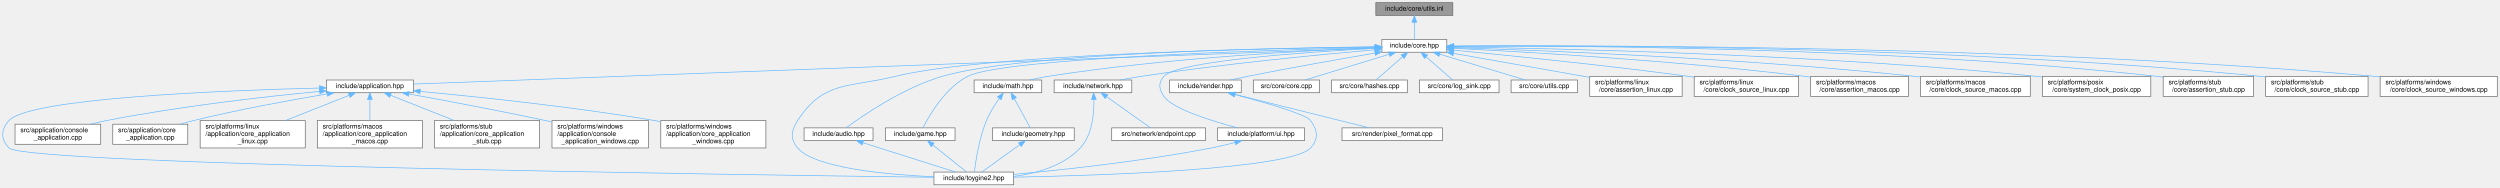
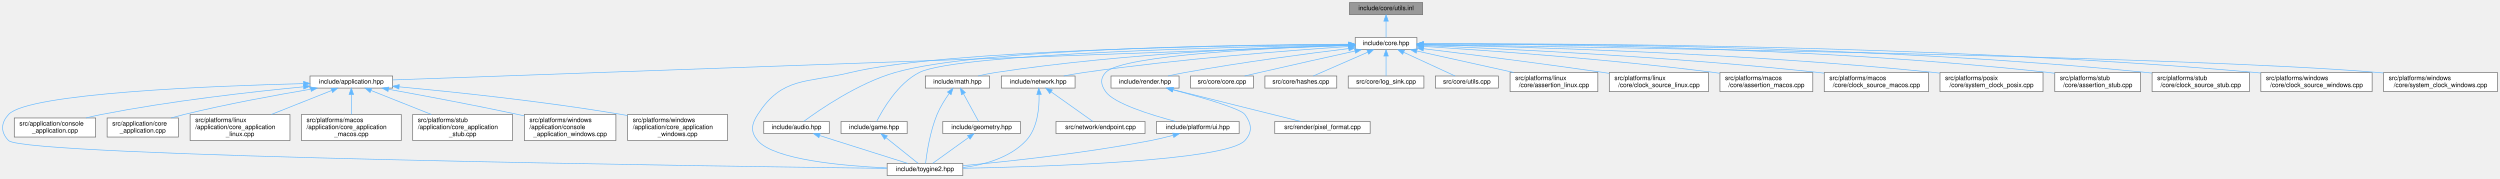
- <svg xmlns="http://www.w3.org/2000/svg" xmlns:xlink="http://www.w3.org/1999/xlink" width="3734pt" height="280pt" viewBox="0.00 0.00 3733.89 280.00">
+ <svg xmlns="http://www.w3.org/2000/svg" xmlns:xlink="http://www.w3.org/1999/xlink" width="3931pt" height="280pt" viewBox="0.00 0.00 3930.89 280.00">
  <g id="page0,1_graph0" class="graph" transform="scale(1 1) rotate(0) translate(4 276)">
    <g id="Node000001" class="node">
      <g id="a_Node000001">
        <a xlink:title="Inline implementations for utilities declared in utils.hpp.">
-           <polygon fill="#999999" stroke="#666666" points="2165.89,-272 2050.89,-272 2050.89,-253 2165.89,-253 2165.89,-272" />
-           <text text-anchor="middle" x="2108.39" y="-260" font-family="Helvetica,sans-Serif" font-size="10.00">include/core/utils.inl</text>
+           <polygon fill="#999999" stroke="#666666" points="2232.89,-272 2117.89,-272 2117.89,-253 2232.89,-253 2232.89,-272" />
+           <text text-anchor="middle" x="2175.39" y="-260" font-family="Helvetica,sans-Serif" font-size="10.00">include/core/utils.inl</text>
        </a>
      </g>
    </g>
    <g id="Node000002" class="node">
      <g id="a_Node000002">
        <a xlink:href="../../da/d47/core_8hpp.html" target="_top" xlink:title="Umbrella header for the engine core module.">
-           <polygon fill="white" stroke="#666666" points="2156.89,-217 2059.89,-217 2059.89,-198 2156.89,-198 2156.89,-217" />
-           <text text-anchor="middle" x="2108.39" y="-205" font-family="Helvetica,sans-Serif" font-size="10.00">include/core.hpp</text>
+           <polygon fill="white" stroke="#666666" points="2223.89,-217 2126.89,-217 2126.89,-198 2223.89,-198 2223.89,-217" />
+           <text text-anchor="middle" x="2175.39" y="-205" font-family="Helvetica,sans-Serif" font-size="10.00">include/core.hpp</text>
        </a>
      </g>
    </g>
    <g id="edge1_Node000001_Node000002" class="edge">
      <g id="a_edge1_Node000001_Node000002">
        <a xlink:title=" ">
-           <path fill="none" stroke="#63b8ff" d="M2108.39,-242.66C2108.39,-233.93 2108.39,-223.99 2108.39,-217.09" />
-           <polygon fill="#63b8ff" stroke="#63b8ff" points="2104.89,-242.75 2108.39,-252.75 2111.89,-242.75 2104.89,-242.75" />
+           <path fill="none" stroke="#63b8ff" d="M2175.39,-242.66C2175.39,-233.93 2175.39,-223.99 2175.39,-217.09" />
+           <polygon fill="#63b8ff" stroke="#63b8ff" points="2171.89,-242.75 2175.39,-252.75 2178.89,-242.75 2171.89,-242.75" />
        </a>
      </g>
    </g>
    <g id="Node000003" class="node">
      <g id="a_Node000003">
        <a xlink:href="../../d4/d01/application_8hpp.html" target="_top" xlink:title="Umbrella header for the application module.">
          <polygon fill="white" stroke="#666666" points="613.39,-156.5 483.39,-156.5 483.39,-137.5 613.39,-137.5 613.39,-156.5" />
          <text text-anchor="middle" x="548.39" y="-144.5" font-family="Helvetica,sans-Serif" font-size="10.00">include/application.hpp</text>
        </a>
      </g>
    </g>
    <g id="edge2_Node000002_Node000003" class="edge">
      <g id="a_edge2_Node000002_Node000003">
        <a xlink:title=" ">
-           <path fill="none" stroke="#63b8ff" d="M2049.44,-204.29C1804.69,-195.11 869.47,-160.04 613.49,-150.44" />
-           <polygon fill="#63b8ff" stroke="#63b8ff" points="2049.43,-207.79 2059.56,-204.67 2049.69,-200.8 2049.43,-207.79" />
+           <path fill="none" stroke="#63b8ff" d="M2116.65,-204.39C1864.81,-195.33 877.19,-159.82 613.44,-150.34" />
+           <polygon fill="#63b8ff" stroke="#63b8ff" points="2116.57,-207.89 2126.69,-204.75 2116.83,-200.89 2116.57,-207.89" />
        </a>
      </g>
    </g>
    <g id="Node000004" class="node">
      <g id="a_Node000004">
        <a xlink:href="../../d8/d8c/toygine2_8hpp.html" target="_top" xlink:title="Main umbrella header for the engine.">
          <polygon fill="white" stroke="#666666" points="1509.89,-19 1390.89,-19 1390.89,0 1509.89,0 1509.89,-19" />
          <text text-anchor="middle" x="1450.39" y="-7" font-family="Helvetica,sans-Serif" font-size="10.00">include/toygine2.hpp</text>
        </a>
      </g>
    </g>
    <g id="edge27_Node000002_Node000004" class="edge">
      <g id="a_edge27_Node000002_Node000004">
        <a xlink:title=" ">
-           <path fill="none" stroke="#63b8ff" d="M2049.5,-205.9C1892.93,-203.86 1469,-195.32 1333.39,-162 1264.23,-145.01 1226,-155.83 1187.39,-96 1177.5,-80.69 1175.62,-68.92 1187.39,-55 1212.9,-24.8 1321.38,-15.09 1390.8,-11.97" />
-           <polygon fill="#63b8ff" stroke="#63b8ff" points="2049.82,-209.4 2059.87,-206.03 2049.91,-202.4 2049.82,-209.4" />
+           <path fill="none" stroke="#63b8ff" d="M2116.36,-206.21C1950.42,-204.96 1482.22,-198.21 1333.39,-162 1264.19,-145.16 1226,-155.83 1187.39,-96 1177.5,-80.69 1175.62,-68.92 1187.39,-55 1212.9,-24.8 1321.38,-15.09 1390.8,-11.97" />
+           <polygon fill="#63b8ff" stroke="#63b8ff" points="2116.82,-209.72 2126.85,-206.29 2116.87,-202.72 2116.82,-209.72" />
        </a>
      </g>
    </g>
    <g id="Node000012" class="node">
      <g id="a_Node000012">
        <a xlink:href="../../d1/d71/audio_8hpp.html" target="_top" xlink:title="Umbrella header for the audio module.">
          <polygon fill="white" stroke="#666666" points="1299.89,-85 1196.89,-85 1196.89,-66 1299.89,-66 1299.89,-85" />
          <text text-anchor="middle" x="1248.39" y="-73" font-family="Helvetica,sans-Serif" font-size="10.00">include/audio.hpp</text>
        </a>
      </g>
    </g>
    <g id="edge11_Node000002_Node000012" class="edge">
      <g id="a_edge11_Node000002_Node000012">
        <a xlink:title=" ">
-           <path fill="none" stroke="#63b8ff" d="M2049.61,-206.09C1902.94,-204.54 1523.97,-197.14 1403.39,-162 1344.97,-144.98 1284.19,-103.14 1259.65,-85.06" />
-           <polygon fill="#63b8ff" stroke="#63b8ff" points="2049.72,-209.59 2059.76,-206.19 2049.79,-202.59 2049.72,-209.59" />
+           <path fill="none" stroke="#63b8ff" d="M2116.3,-206.47C1959.72,-205.84 1536.97,-200.53 1403.39,-162 1344.92,-145.14 1284.17,-103.21 1259.65,-85.08" />
+           <polygon fill="#63b8ff" stroke="#63b8ff" points="2116.65,-209.97 2126.67,-206.5 2116.68,-202.97 2116.65,-209.97" />
        </a>
      </g>
    </g>
    <g id="Node000013" class="node">
      <g id="a_Node000013">
        <a xlink:href="../../d8/d39/game_8hpp.html" target="_top" xlink:title="Umbrella header for the game module.">
          <polygon fill="white" stroke="#666666" points="1422.39,-85 1318.39,-85 1318.39,-66 1422.39,-66 1422.39,-85" />
          <text text-anchor="middle" x="1370.39" y="-73" font-family="Helvetica,sans-Serif" font-size="10.00">include/game.hpp</text>
        </a>
      </g>
    </g>
    <g id="edge13_Node000002_Node000013" class="edge">
      <g id="a_edge13_Node000002_Node000013">
        <a xlink:title=" ">
-           <path fill="none" stroke="#63b8ff" d="M2049.76,-205.22C1896.99,-201.52 1494.81,-189.28 1441.39,-162 1407.36,-144.62 1383.5,-102.98 1374.43,-85" />
-           <polygon fill="#63b8ff" stroke="#63b8ff" points="2049.8,-208.72 2059.88,-205.46 2049.97,-201.73 2049.8,-208.72" />
+           <path fill="none" stroke="#63b8ff" d="M2116.35,-205.6C1952.61,-202.74 1500.89,-192.17 1441.39,-162 1407.31,-144.73 1383.47,-103.03 1374.42,-85.02" />
+           <polygon fill="#63b8ff" stroke="#63b8ff" points="2116.65,-209.11 2126.71,-205.78 2116.77,-202.11 2116.65,-209.11" />
        </a>
      </g>
    </g>
    <g id="Node000014" class="node">
      <g id="a_Node000014">
        <a xlink:href="../../d4/d78/math_8hpp.html" target="_top" xlink:title="Umbrella header for the math module.">
          <polygon fill="white" stroke="#666666" points="1551.89,-156.5 1450.89,-156.5 1450.89,-137.5 1551.89,-137.5 1551.89,-156.5" />
          <text text-anchor="middle" x="1501.39" y="-144.5" font-family="Helvetica,sans-Serif" font-size="10.00">include/math.hpp</text>
        </a>
      </g>
    </g>
    <g id="edge15_Node000002_Node000014" class="edge">
      <g id="a_edge15_Node000002_Node000014">
        <a xlink:title=" ">
-           <path fill="none" stroke="#63b8ff" d="M2049.55,-204.57C1948.98,-200.63 1737.76,-189.6 1561.39,-162 1552.4,-160.59 1542.77,-158.58 1533.91,-156.51" />
-           <polygon fill="#63b8ff" stroke="#63b8ff" points="2049.68,-208.08 2059.81,-204.96 2049.95,-201.08 2049.68,-208.08" />
+           <path fill="none" stroke="#63b8ff" d="M2116.33,-205.3C2006.49,-202.38 1763.55,-192.72 1561.39,-162 1552.4,-160.63 1542.76,-158.63 1533.9,-156.57" />
+           <polygon fill="#63b8ff" stroke="#63b8ff" points="2116.46,-208.8 2126.54,-205.56 2116.64,-201.8 2116.46,-208.8" />
        </a>
      </g>
    </g>
    <g id="Node000016" class="node">
      <g id="a_Node000016">
        <a xlink:href="../../d6/d67/network_8hpp.html" target="_top" xlink:title="Umbrella header for the network module.">
          <polygon fill="white" stroke="#666666" points="1686.39,-156.5 1570.39,-156.5 1570.39,-137.5 1686.39,-137.5 1686.39,-156.5" />
          <text text-anchor="middle" x="1628.39" y="-144.5" font-family="Helvetica,sans-Serif" font-size="10.00">include/network.hpp</text>
        </a>
      </g>
    </g>
    <g id="edge19_Node000002_Node000016" class="edge">
      <g id="a_edge19_Node000002_Node000016">
        <a xlink:title=" ">
-           <path fill="none" stroke="#63b8ff" d="M2049.56,-201.64C1970.08,-194.71 1824.11,-180.74 1700.39,-162 1690.19,-160.46 1679.23,-158.49 1669.03,-156.52" />
-           <polygon fill="#63b8ff" stroke="#63b8ff" points="2049.59,-205.15 2059.86,-202.53 2050.19,-198.18 2049.59,-205.15" />
+           <path fill="none" stroke="#63b8ff" d="M2116.64,-202.87C2026.7,-196.89 1849.59,-183.44 1700.39,-162 1690.05,-160.51 1678.95,-158.54 1668.63,-156.55" />
+           <polygon fill="#63b8ff" stroke="#63b8ff" points="2116.44,-206.36 2126.65,-203.53 2116.9,-199.38 2116.44,-206.36" />
        </a>
      </g>
    </g>
    <g id="Node000018" class="node">
      <g id="a_Node000018">
        <a xlink:href="../../de/dd6/ui_8hpp.html" target="_top" xlink:title="Umbrella header for platform UI types.">
          <polygon fill="white" stroke="#666666" points="1944.39,-85 1814.39,-85 1814.39,-66 1944.39,-66 1944.39,-85" />
          <text text-anchor="middle" x="1879.39" y="-73" font-family="Helvetica,sans-Serif" font-size="10.00">include/platform/ui.hpp</text>
        </a>
      </g>
    </g>
    <g id="edge22_Node000002_Node000018" class="edge">
      <g id="a_edge22_Node000002_Node000018">
        <a xlink:title=" ">
-           <path fill="none" stroke="#63b8ff" d="M2049.25,-203.7C1949.1,-198.36 1754.91,-185.11 1734.39,-162 1725.53,-152.03 1726.83,-142.98 1734.39,-132 1747.22,-113.35 1805.65,-95.27 1844.31,-85.05" />
-           <polygon fill="#63b8ff" stroke="#63b8ff" points="2049.35,-207.21 2059.52,-204.24 2049.72,-200.22 2049.35,-207.21" />
+           <path fill="none" stroke="#63b8ff" d="M2116.34,-204.86C2002.04,-201.07 1759.53,-189.81 1734.39,-162 1725.44,-152.11 1726.83,-142.98 1734.39,-132 1747.22,-113.35 1805.65,-95.27 1844.31,-85.05" />
+           <polygon fill="#63b8ff" stroke="#63b8ff" points="2116.55,-208.37 2126.66,-205.19 2116.77,-201.37 2116.55,-208.37" />
        </a>
      </g>
    </g>
    <g id="Node000019" class="node">
      <g id="a_Node000019">
        <a xlink:href="../../d6/d4b/render_8hpp.html" target="_top" xlink:title="Umbrella header for the render module.">
          <polygon fill="white" stroke="#666666" points="1849.89,-156.5 1742.89,-156.5 1742.89,-137.5 1849.89,-137.5 1849.89,-156.5" />
          <text text-anchor="middle" x="1796.39" y="-144.5" font-family="Helvetica,sans-Serif" font-size="10.00">include/render.hpp</text>
        </a>
      </g>
    </g>
    <g id="edge24_Node000002_Node000019" class="edge">
      <g id="a_edge24_Node000002_Node000019">
        <a xlink:title=" ">
-           <path fill="none" stroke="#63b8ff" d="M2049.52,-196.69C1998.98,-188.1 1924.24,-175 1859.39,-162 1851.04,-160.33 1842.09,-158.41 1833.64,-156.55" />
-           <polygon fill="#63b8ff" stroke="#63b8ff" points="2049.16,-200.18 2059.61,-198.4 2050.33,-193.28 2049.16,-200.18" />
+           <path fill="none" stroke="#63b8ff" d="M2116.5,-199.62C2052.87,-191.85 1948.59,-178.17 1859.39,-162 1850.68,-160.42 1841.34,-158.48 1832.6,-156.56" />
+           <polygon fill="#63b8ff" stroke="#63b8ff" points="2116.4,-203.13 2126.74,-200.86 2117.24,-196.18 2116.4,-203.13" />
        </a>
      </g>
    </g>
    <g id="Node000021" class="node">
      <g id="a_Node000021">
        <a xlink:href="../../da/de0/core_8cpp.html" target="_top" xlink:title="Implementation of toy::initialize() and toy::deInitialize() lifecycle functions.">
          <polygon fill="white" stroke="#666666" points="1966.89,-156.5 1867.89,-156.5 1867.89,-137.5 1966.89,-137.5 1966.89,-156.5" />
          <text text-anchor="middle" x="1917.39" y="-144.5" font-family="Helvetica,sans-Serif" font-size="10.00">src/core/core.cpp</text>
        </a>
      </g>
    </g>
    <g id="edge28_Node000002_Node000021" class="edge">
      <g id="a_edge28_Node000002_Node000021">
        <a xlink:title=" ">
-           <path fill="none" stroke="#63b8ff" d="M2070.72,-194.96C2033.77,-183.65 1978.31,-166.66 1945.19,-156.52" />
-           <polygon fill="#63b8ff" stroke="#63b8ff" points="2070.03,-198.41 2080.61,-197.99 2072.08,-191.72 2070.03,-198.41" />
+           <path fill="none" stroke="#63b8ff" d="M2126.62,-195.78C2086.31,-186.87 2027.59,-173.8 1976.39,-162 1968.79,-160.25 1960.66,-158.34 1952.94,-156.51" />
+           <polygon fill="#63b8ff" stroke="#63b8ff" points="2125.94,-199.21 2136.46,-197.95 2127.45,-192.38 2125.94,-199.21" />
        </a>
      </g>
    </g>
    <g id="Node000022" class="node">
      <g id="a_Node000022">
        <a xlink:href="../../db/d2d/hashes_8cpp.html" target="_top" xlink:title="Table-driven implementations of toy::crc8(), toy::crc16(), and toy::crc32().">
          <polygon fill="white" stroke="#666666" points="2097.89,-156.5 1984.89,-156.5 1984.89,-137.5 2097.89,-137.5 2097.89,-156.5" />
          <text text-anchor="middle" x="2041.39" y="-144.5" font-family="Helvetica,sans-Serif" font-size="10.00">src/core/hashes.cpp</text>
        </a>
      </g>
    </g>
    <g id="edge29_Node000002_Node000022" class="edge">
      <g id="a_edge29_Node000002_Node000022">
        <a xlink:title=" ">
-           <path fill="none" stroke="#63b8ff" d="M2090.89,-191.22C2078.28,-180.21 2061.72,-165.75 2051.31,-156.67" />
-           <polygon fill="#63b8ff" stroke="#63b8ff" points="2088.66,-193.93 2098.5,-197.87 2093.27,-188.65 2088.66,-193.93" />
+           <path fill="none" stroke="#63b8ff" d="M2146.6,-193.93C2120.73,-182.64 2083.43,-166.36 2060.89,-156.52" />
+           <polygon fill="#63b8ff" stroke="#63b8ff" points="2145.34,-197.2 2155.9,-197.99 2148.14,-190.78 2145.34,-197.2" />
        </a>
      </g>
    </g>
    <g id="Node000023" class="node">
      <g id="a_Node000023">
        <a xlink:href="../../d2/d51/log__sink_8cpp.html" target="_top" xlink:title="Out-of-line definitions for toy::log::ISink.">
          <polygon fill="white" stroke="#666666" points="2234.89,-156.5 2115.89,-156.5 2115.89,-137.5 2234.89,-137.5 2234.89,-156.5" />
          <text text-anchor="middle" x="2175.39" y="-144.5" font-family="Helvetica,sans-Serif" font-size="10.00">src/core/log_sink.cpp</text>
        </a>
      </g>
    </g>
    <g id="edge30_Node000002_Node000023" class="edge">
      <g id="a_edge30_Node000002_Node000023">
        <a xlink:title=" ">
-           <path fill="none" stroke="#63b8ff" d="M2125.88,-191.22C2138.49,-180.21 2155.05,-165.75 2165.46,-156.67" />
-           <polygon fill="#63b8ff" stroke="#63b8ff" points="2123.5,-188.65 2118.27,-197.87 2128.11,-193.93 2123.5,-188.65" />
+           <path fill="none" stroke="#63b8ff" d="M2175.39,-187.66C2175.39,-177.24 2175.39,-164.8 2175.39,-156.67" />
+           <polygon fill="#63b8ff" stroke="#63b8ff" points="2171.89,-187.87 2175.39,-197.87 2178.89,-187.87 2171.89,-187.87" />
        </a>
      </g>
    </g>
    <g id="Node000024" class="node">
      <g id="a_Node000024">
        <a xlink:href="../../de/d06/utils_8cpp.html" target="_top" xlink:title="Definitions for string, encoding, and number utilities declared in core/utils.hpp.">
          <polygon fill="white" stroke="#666666" points="2351.89,-156.5 2252.89,-156.5 2252.89,-137.5 2351.89,-137.5 2351.89,-156.5" />
          <text text-anchor="middle" x="2302.39" y="-144.5" font-family="Helvetica,sans-Serif" font-size="10.00">src/core/utils.cpp</text>
        </a>
      </g>
    </g>
    <g id="edge31_Node000002_Node000024" class="edge">
      <g id="a_edge31_Node000002_Node000024">
        <a xlink:title=" ">
-           <path fill="none" stroke="#63b8ff" d="M2146.65,-194.96C2184.17,-183.65 2240.51,-166.66 2274.14,-156.52" />
-           <polygon fill="#63b8ff" stroke="#63b8ff" points="2145.16,-191.76 2136.59,-197.99 2147.18,-198.46 2145.16,-191.76" />
+           <path fill="none" stroke="#63b8ff" d="M2202.99,-193.78C2227.5,-182.49 2262.63,-166.31 2283.9,-156.52" />
+           <polygon fill="#63b8ff" stroke="#63b8ff" points="2201.47,-190.63 2193.85,-197.99 2204.4,-196.99 2201.47,-190.63" />
        </a>
      </g>
    </g>
    <g id="Node000025" class="node">
      <g id="a_Node000025">
        <a xlink:href="../../df/de5/assertion__linux_8cpp.html" target="_top" xlink:title="Linux implementation of the toy::assertion crash handler and stack trace capture.">
          <polygon fill="white" stroke="#666666" points="2508.39,-162 2370.39,-162 2370.39,-132 2508.39,-132 2508.39,-162" />
          <text text-anchor="start" x="2378.39" y="-150" font-family="Helvetica,sans-Serif" font-size="10.00">src/platforms/linux</text>
          <text text-anchor="middle" x="2439.39" y="-139" font-family="Helvetica,sans-Serif" font-size="10.00">/core/assertion_linux.cpp</text>
        </a>
      </g>
    </g>
    <g id="edge32_Node000002_Node000025" class="edge">
      <g id="a_edge32_Node000002_Node000025">
        <a xlink:title=" ">
-           <path fill="none" stroke="#63b8ff" d="M2166.81,-196.28C2218.09,-187.3 2294.7,-173.85 2361.39,-162 2364.23,-161.49 2367.13,-160.98 2370.07,-160.46" />
-           <polygon fill="#63b8ff" stroke="#63b8ff" points="2166.14,-192.85 2156.9,-198.02 2167.35,-199.74 2166.14,-192.85" />
+           <path fill="none" stroke="#63b8ff" d="M2223.67,-195.8C2266.5,-186.31 2329.35,-172.38 2376.17,-162.01" />
+           <polygon fill="#63b8ff" stroke="#63b8ff" points="2222.78,-192.41 2213.77,-197.99 2224.29,-199.25 2222.78,-192.41" />
        </a>
      </g>
    </g>
    <g id="Node000026" class="node">
      <g id="a_Node000026">
        <a xlink:href="../../d4/d42/clock__source__linux_8cpp.html" target="_top" xlink:title="Implementation of toy::chrono::ClockSource and toy::chrono::SteadyClock for Linux.">
          <polygon fill="white" stroke="#666666" points="2682.39,-162 2526.39,-162 2526.39,-132 2682.39,-132 2682.39,-162" />
          <text text-anchor="start" x="2534.39" y="-150" font-family="Helvetica,sans-Serif" font-size="10.00">src/platforms/linux</text>
          <text text-anchor="middle" x="2604.39" y="-139" font-family="Helvetica,sans-Serif" font-size="10.00">/core/clock_source_linux.cpp</text>
        </a>
      </g>
    </g>
    <g id="edge33_Node000002_Node000026" class="edge">
      <g id="a_edge33_Node000002_Node000026">
        <a xlink:title=" ">
-           <path fill="none" stroke="#63b8ff" d="M2167.27,-201.05C2246.85,-193.46 2393.07,-178.75 2517.39,-162 2520.27,-161.61 2523.2,-161.2 2526.16,-160.78" />
-           <polygon fill="#63b8ff" stroke="#63b8ff" points="2166.59,-197.6 2156.96,-202.03 2167.25,-204.57 2166.59,-197.6" />
+           <path fill="none" stroke="#63b8ff" d="M2234.28,-199.39C2302.48,-191.02 2418.19,-176.43 2517.39,-162 2520.26,-161.58 2523.19,-161.15 2526.15,-160.7" />
+           <polygon fill="#63b8ff" stroke="#63b8ff" points="2233.66,-195.93 2224.16,-200.62 2234.51,-202.88 2233.66,-195.93" />
        </a>
      </g>
    </g>
    <g id="Node000027" class="node">
      <g id="a_Node000027">
        <a xlink:href="../../d5/d5a/assertion__macos_8cpp.html" target="_top" xlink:title="macOS implementation of the toy::assertion crash handler and stack trace capture.">
          <polygon fill="white" stroke="#666666" points="2846.39,-162 2700.39,-162 2700.39,-132 2846.39,-132 2846.39,-162" />
          <text text-anchor="start" x="2708.39" y="-150" font-family="Helvetica,sans-Serif" font-size="10.00">src/platforms/macos</text>
          <text text-anchor="middle" x="2773.39" y="-139" font-family="Helvetica,sans-Serif" font-size="10.00">/core/assertion_macos.cpp</text>
        </a>
      </g>
    </g>
    <g id="edge34_Node000002_Node000027" class="edge">
      <g id="a_edge34_Node000002_Node000027">
        <a xlink:title=" ">
-           <path fill="none" stroke="#63b8ff" d="M2167.01,-203.83C2272.3,-198.63 2500.28,-185.56 2691.39,-162 2694.25,-161.65 2697.17,-161.26 2700.12,-160.86" />
-           <polygon fill="#63b8ff" stroke="#63b8ff" points="2166.73,-200.34 2156.91,-204.32 2167.07,-207.33 2166.73,-200.34" />
+           <path fill="none" stroke="#63b8ff" d="M2233.98,-203.04C2329.86,-197.02 2526.17,-183.19 2691.39,-162 2694.25,-161.63 2697.17,-161.24 2700.11,-160.82" />
+           <polygon fill="#63b8ff" stroke="#63b8ff" points="2233.67,-199.55 2223.9,-203.66 2234.1,-206.54 2233.67,-199.55" />
        </a>
      </g>
    </g>
    <g id="Node000028" class="node">
      <g id="a_Node000028">
        <a xlink:href="../../d6/d9a/clock__source__macos_8cpp.html" target="_top" xlink:title="Implementation of toy::chrono::ClockSource and toy::chrono::SteadyClock for macOS.">
          <polygon fill="white" stroke="#666666" points="3028.39,-162 2864.39,-162 2864.39,-132 3028.39,-132 3028.39,-162" />
          <text text-anchor="start" x="2872.39" y="-150" font-family="Helvetica,sans-Serif" font-size="10.00">src/platforms/macos</text>
          <text text-anchor="middle" x="2946.39" y="-139" font-family="Helvetica,sans-Serif" font-size="10.00">/core/clock_source_macos.cpp</text>
        </a>
      </g>
    </g>
    <g id="edge35_Node000002_Node000028" class="edge">
      <g id="a_edge35_Node000002_Node000028">
        <a xlink:title=" ">
-           <path fill="none" stroke="#63b8ff" d="M2167.24,-204.86C2293.57,-200.92 2599.99,-189.19 2855.39,-162 2858.25,-161.7 2861.16,-161.36 2864.09,-161.01" />
-           <polygon fill="#63b8ff" stroke="#63b8ff" points="2166.91,-201.37 2157.02,-205.17 2167.12,-208.36 2166.91,-201.37" />
+           <path fill="none" stroke="#63b8ff" d="M2234.43,-204.37C2352.6,-199.73 2626.49,-187.05 2855.39,-162 2858.25,-161.69 2861.15,-161.35 2864.09,-160.99" />
+           <polygon fill="#63b8ff" stroke="#63b8ff" points="2234.02,-200.89 2224.16,-204.77 2234.29,-207.88 2234.02,-200.89" />
        </a>
      </g>
    </g>
    <g id="Node000029" class="node">
      <g id="a_Node000029">
        <a xlink:href="../../db/d09/system__clock__posix_8cpp.html" target="_top" xlink:title="Implementation of toy::chrono::SystemClock for POSIX.">
          <polygon fill="white" stroke="#666666" points="3208.39,-162 3046.39,-162 3046.39,-132 3208.39,-132 3208.39,-162" />
          <text text-anchor="start" x="3054.39" y="-150" font-family="Helvetica,sans-Serif" font-size="10.00">src/platforms/posix</text>
          <text text-anchor="middle" x="3127.39" y="-139" font-family="Helvetica,sans-Serif" font-size="10.00">/core/system_clock_posix.cpp</text>
        </a>
      </g>
    </g>
    <g id="edge36_Node000002_Node000029" class="edge">
      <g id="a_edge36_Node000002_Node000029">
        <a xlink:title=" ">
-           <path fill="none" stroke="#63b8ff" d="M2167.55,-205.85C2314.88,-203.75 2709.9,-195.22 3037.39,-162 3040.22,-161.71 3043.1,-161.4 3046,-161.06" />
-           <polygon fill="#63b8ff" stroke="#63b8ff" points="2167.32,-202.35 2157.37,-205.99 2167.42,-209.35 2167.32,-202.35" />
+           <path fill="none" stroke="#63b8ff" d="M2234.19,-205.55C2373.85,-202.82 2736.37,-193.1 3037.39,-162 3040.22,-161.71 3043.09,-161.39 3046,-161.04" />
+           <polygon fill="#63b8ff" stroke="#63b8ff" points="2234.06,-202.05 2224.13,-205.74 2234.19,-209.05 2234.06,-202.05" />
        </a>
      </g>
    </g>
    <g id="Node000030" class="node">
      <g id="a_Node000030">
        <a xlink:href="../../d7/d90/assertion__stub_8cpp.html" target="_top" xlink:title="Stub definitions for the assertion callback API declared in core/assertion.hpp.">
          <polygon fill="white" stroke="#666666" points="3361.89,-162 3226.89,-162 3226.89,-132 3361.89,-132 3361.89,-162" />
          <text text-anchor="start" x="3234.89" y="-150" font-family="Helvetica,sans-Serif" font-size="10.00">src/platforms/stub</text>
          <text text-anchor="middle" x="3294.39" y="-139" font-family="Helvetica,sans-Serif" font-size="10.00">/core/assertion_stub.cpp</text>
        </a>
      </g>
    </g>
    <g id="edge37_Node000002_Node000030" class="edge">
      <g id="a_edge37_Node000002_Node000030">
        <a xlink:title=" ">
-           <path fill="none" stroke="#63b8ff" d="M2167.4,-207.03C2333.34,-207.88 2817.97,-206.11 3217.39,-162 3220.49,-161.66 3223.66,-161.26 3226.86,-160.83" />
-           <polygon fill="#63b8ff" stroke="#63b8ff" points="2166.96,-203.52 2156.94,-206.97 2166.92,-210.52 2166.96,-203.52" />
+           <path fill="none" stroke="#63b8ff" d="M2234.18,-206.81C2393.16,-207.03 2844.75,-203.63 3217.39,-162 3220.49,-161.65 3223.66,-161.26 3226.86,-160.82" />
+           <polygon fill="#63b8ff" stroke="#63b8ff" points="2234.14,-203.31 2224.13,-206.79 2234.12,-210.31 2234.14,-203.31" />
        </a>
      </g>
    </g>
    <g id="Node000031" class="node">
      <g id="a_Node000031">
        <a xlink:href="../../d4/dbf/clock__source__stub_8cpp.html" target="_top" xlink:title="Stub implementations of toy::chrono::ClockSource, toy::chrono::SteadyClock, and toy::chrono::SystemCl...">
          <polygon fill="white" stroke="#666666" points="3532.89,-162 3379.89,-162 3379.89,-132 3532.89,-132 3532.89,-162" />
          <text text-anchor="start" x="3387.89" y="-150" font-family="Helvetica,sans-Serif" font-size="10.00">src/platforms/stub</text>
          <text text-anchor="middle" x="3456.39" y="-139" font-family="Helvetica,sans-Serif" font-size="10.00">/core/clock_source_stub.cpp</text>
        </a>
      </g>
    </g>
    <g id="edge38_Node000002_Node000031" class="edge">
      <g id="a_edge38_Node000002_Node000031">
        <a xlink:title=" ">
-           <path fill="none" stroke="#63b8ff" d="M2167.07,-207.1C2347.38,-208.36 2909.05,-208.03 3371.39,-162 3374.06,-161.73 3376.79,-161.43 3379.53,-161.11" />
-           <polygon fill="#63b8ff" stroke="#63b8ff" points="2167.03,-203.6 2157.01,-207.02 2166.98,-210.6 2167.03,-203.6" />
+           <path fill="none" stroke="#63b8ff" d="M2234.18,-206.93C2408.3,-207.64 2936.3,-205.75 3371.39,-162 3374.06,-161.73 3376.79,-161.43 3379.53,-161.1" />
+           <polygon fill="#63b8ff" stroke="#63b8ff" points="2233.97,-203.43 2223.95,-206.88 2233.94,-210.43 2233.97,-203.43" />
        </a>
      </g>
    </g>
    <g id="Node000032" class="node">
      <g id="a_Node000032">
-         <a xlink:href="../../d0/db3/clock__source__windows_8cpp.html" target="_top" xlink:title="Windows implementations of toy::chrono::ClockSource, toy::chrono::SteadyClock, and toy::chrono::Syste...">
+         <a xlink:href="../../d0/db3/clock__source__windows_8cpp.html" target="_top" xlink:title="Implementation of toy::chrono::ClockSource and toy::chrono::SteadyClock for Windows.">
          <polygon fill="white" stroke="#666666" points="3725.89,-162 3550.89,-162 3550.89,-132 3725.89,-132 3725.89,-162" />
          <text text-anchor="start" x="3558.89" y="-150" font-family="Helvetica,sans-Serif" font-size="10.00">src/platforms/windows</text>
          <text text-anchor="middle" x="3638.39" y="-139" font-family="Helvetica,sans-Serif" font-size="10.00">/core/clock_source_windows.cpp</text>
        </a>
      </g>
    </g>
    <g id="edge39_Node000002_Node000032" class="edge">
      <g id="a_edge39_Node000002_Node000032">
        <a xlink:title=" ">
-           <path fill="none" stroke="#63b8ff" d="M2167.16,-207.07C2362.86,-208.45 3010.09,-208.92 3542.39,-162 3545.15,-161.76 3547.96,-161.49 3550.8,-161.19" />
-           <polygon fill="#63b8ff" stroke="#63b8ff" points="2167.12,-203.57 2157.1,-206.99 2167.07,-210.57 2167.12,-203.57" />
+           <path fill="none" stroke="#63b8ff" d="M2233.96,-206.94C2423.53,-207.86 3037.25,-206.91 3542.39,-162 3545.15,-161.75 3547.96,-161.48 3550.8,-161.19" />
+           <polygon fill="#63b8ff" stroke="#63b8ff" points="2233.95,-203.44 2223.93,-206.89 2233.92,-210.44 2233.95,-203.44" />
+         </a>
+       </g>
+     </g>
+     <g id="Node000033" class="node">
+       <g id="a_Node000033">
+         <a xlink:href="../../d4/d3a/system__clock__windows_8cpp.html" target="_top" xlink:title="Implementation of toy::chrono::SystemClock for Windows.">
+           <polygon fill="white" stroke="#666666" points="3922.89,-162 3743.89,-162 3743.89,-132 3922.89,-132 3922.89,-162" />
+           <text text-anchor="start" x="3751.89" y="-150" font-family="Helvetica,sans-Serif" font-size="10.00">src/platforms/windows</text>
+           <text text-anchor="middle" x="3833.39" y="-139" font-family="Helvetica,sans-Serif" font-size="10.00">/core/system_clock_windows.cpp</text>
+         </a>
+       </g>
+     </g>
+     <g id="edge40_Node000002_Node000033" class="edge">
+       <g id="a_edge40_Node000002_Node000033">
+         <a xlink:title=" ">
+           <path fill="none" stroke="#63b8ff" d="M2234.16,-205.72C2481.07,-202.29 3435.48,-187.62 3735.39,-162 3738.13,-161.77 3740.91,-161.51 3743.71,-161.23" />
+           <polygon fill="#63b8ff" stroke="#63b8ff" points="2233.91,-202.22 2223.96,-205.86 2234.01,-209.22 2233.91,-202.22" />
        </a>
      </g>
    </g>
    <g id="edge3_Node000003_Node000004" class="edge">
      <g id="a_edge3_Node000003_Node000004">
        <a xlink:title=" ">
          <path fill="none" stroke="#63b8ff" d="M472.97,-144.52C332.01,-140.96 40,-129.58 9.39,-96 -2.89,-82.53 -3.3,-68.08 9.39,-55 33.81,-29.81 1121.17,-14.61 1390.51,-11.22" />
          <polygon fill="#63b8ff" stroke="#63b8ff" points="473.18,-148.02 483.26,-144.77 473.35,-141.03 473.18,-148.02" />
        </a>
      </g>
    </g>
    <g id="Node000005" class="node">
      <g id="a_Node000005">
        <a xlink:href="../../db/db6/console__application_8cpp.html" target="_top" xlink:title="Implementations for toy::application::ConsoleApplication.">
          <polygon fill="white" stroke="#666666" points="146.39,-90.5 18.39,-90.5 18.39,-60.5 146.39,-60.5 146.39,-90.5" />
          <text text-anchor="start" x="26.39" y="-78.5" font-family="Helvetica,sans-Serif" font-size="10.00">src/application/console</text>
          <text text-anchor="middle" x="82.39" y="-67.5" font-family="Helvetica,sans-Serif" font-size="10.00">_application.cpp</text>
        </a>
      </g>
    </g>
    <g id="edge4_Node000003_Node000005" class="edge">
      <g id="a_edge4_Node000003_Node000005">
        <a xlink:title=" ">
          <path fill="none" stroke="#63b8ff" d="M472.88,-139.44C393.4,-131.82 264.87,-117.49 155.39,-96 147.53,-94.46 139.28,-92.55 131.26,-90.52" />
          <polygon fill="#63b8ff" stroke="#63b8ff" points="473,-142.96 483.28,-140.42 473.66,-135.99 473,-142.96" />
        </a>
      </g>
    </g>
    <g id="Node000006" class="node">
      <g id="a_Node000006">
        <a xlink:href="../../d0/dbb/core__application_8cpp.html" target="_top" xlink:title="Implementations for toy::application::CoreApplication.">
          <polygon fill="white" stroke="#666666" points="276.39,-90.5 164.39,-90.5 164.39,-60.5 276.39,-60.5 276.39,-90.5" />
          <text text-anchor="start" x="172.39" y="-78.5" font-family="Helvetica,sans-Serif" font-size="10.00">src/application/core</text>
          <text text-anchor="middle" x="220.39" y="-67.5" font-family="Helvetica,sans-Serif" font-size="10.00">_application.cpp</text>
        </a>
      </g>
    </g>
    <g id="edge5_Node000003_Node000006" class="edge">
      <g id="a_edge5_Node000003_Node000006">
        <a xlink:title=" ">
          <path fill="none" stroke="#63b8ff" d="M484.61,-135.78C431.11,-126.75 352.83,-112.48 285.39,-96 278.75,-94.38 271.78,-92.49 264.98,-90.54" />
          <polygon fill="#63b8ff" stroke="#63b8ff" points="484.2,-139.26 494.64,-137.46 485.36,-132.36 484.2,-139.26" />
        </a>
      </g>
    </g>
    <g id="Node000007" class="node">
      <g id="a_Node000007">
        <a xlink:href="../../d0/d8a/core__application__linux_8cpp.html" target="_top" xlink:title="Linux implementations of toy::application::CoreApplication via POSIX APIs.">
          <polygon fill="white" stroke="#666666" points="451.89,-96 294.89,-96 294.89,-55 451.89,-55 451.89,-96" />
          <text text-anchor="start" x="302.89" y="-84" font-family="Helvetica,sans-Serif" font-size="10.00">src/platforms/linux</text>
          <text text-anchor="start" x="302.89" y="-73" font-family="Helvetica,sans-Serif" font-size="10.00">/application/core_application</text>
          <text text-anchor="middle" x="373.39" y="-62" font-family="Helvetica,sans-Serif" font-size="10.00">_linux.cpp</text>
        </a>
      </g>
    </g>
    <g id="edge6_Node000003_Node000007" class="edge">
      <g id="a_edge6_Node000003_Node000007">
        <a xlink:title=" ">
          <path fill="none" stroke="#63b8ff" d="M517.48,-133.73C491.21,-123.29 453.02,-108.13 422.55,-96.03" />
          <polygon fill="#63b8ff" stroke="#63b8ff" points="516.34,-137.04 526.93,-137.48 518.93,-130.53 516.34,-137.04" />
        </a>
      </g>
    </g>
    <g id="Node000008" class="node">
      <g id="a_Node000008">
        <a xlink:href="../../d8/d89/core__application__macos_8cpp.html" target="_top" xlink:title="macOS implementations of toy::application::CoreApplication via POSIX APIs.">
          <polygon fill="white" stroke="#666666" points="626.89,-96 469.89,-96 469.89,-55 626.89,-55 626.89,-96" />
          <text text-anchor="start" x="477.89" y="-84" font-family="Helvetica,sans-Serif" font-size="10.00">src/platforms/macos</text>
          <text text-anchor="start" x="477.89" y="-73" font-family="Helvetica,sans-Serif" font-size="10.00">/application/core_application</text>
          <text text-anchor="middle" x="548.39" y="-62" font-family="Helvetica,sans-Serif" font-size="10.00">_macos.cpp</text>
        </a>
      </g>
    </g>
    <g id="edge7_Node000003_Node000008" class="edge">
      <g id="a_edge7_Node000003_Node000008">
        <a xlink:title=" ">
          <path fill="none" stroke="#63b8ff" d="M548.39,-127.38C548.39,-117.74 548.39,-105.96 548.39,-96.17" />
          <polygon fill="#63b8ff" stroke="#63b8ff" points="544.89,-127.48 548.39,-137.48 551.89,-127.48 544.89,-127.48" />
        </a>
      </g>
    </g>
    <g id="Node000009" class="node">
      <g id="a_Node000009">
        <a xlink:href="../../db/da8/core__application__stub_8cpp.html" target="_top" xlink:title="Stub implementation of toy::application::CoreApplication::sleep() for platforms without OS sleep supp...">
          <polygon fill="white" stroke="#666666" points="801.89,-96 644.89,-96 644.89,-55 801.89,-55 801.89,-96" />
          <text text-anchor="start" x="652.89" y="-84" font-family="Helvetica,sans-Serif" font-size="10.00">src/platforms/stub</text>
          <text text-anchor="start" x="652.89" y="-73" font-family="Helvetica,sans-Serif" font-size="10.00">/application/core_application</text>
          <text text-anchor="middle" x="723.39" y="-62" font-family="Helvetica,sans-Serif" font-size="10.00">_stub.cpp</text>
        </a>
      </g>
    </g>
    <g id="edge8_Node000003_Node000009" class="edge">
      <g id="a_edge8_Node000003_Node000009">
        <a xlink:title=" ">
          <path fill="none" stroke="#63b8ff" d="M579.29,-133.73C605.56,-123.29 643.75,-108.13 674.22,-96.03" />
          <polygon fill="#63b8ff" stroke="#63b8ff" points="577.85,-130.53 569.84,-137.48 580.43,-137.04 577.85,-130.53" />
        </a>
      </g>
    </g>
    <g id="Node000010" class="node">
      <g id="a_Node000010">
        <a xlink:href="../../df/dd0/console__application__windows_8cpp.html" target="_top" xlink:title="Windows console entry-point argument conversion from UTF-16 to UTF-8.">
          <polygon fill="white" stroke="#666666" points="964.39,-96 820.39,-96 820.39,-55 964.39,-55 964.39,-96" />
          <text text-anchor="start" x="828.39" y="-84" font-family="Helvetica,sans-Serif" font-size="10.00">src/platforms/windows</text>
          <text text-anchor="start" x="828.39" y="-73" font-family="Helvetica,sans-Serif" font-size="10.00">/application/console</text>
          <text text-anchor="middle" x="892.39" y="-62" font-family="Helvetica,sans-Serif" font-size="10.00">_application_windows.cpp</text>
        </a>
      </g>
    </g>
    <g id="edge9_Node000003_Node000010" class="edge">
      <g id="a_edge9_Node000003_Node000010">
        <a xlink:title=" ">
          <path fill="none" stroke="#63b8ff" d="M606.74,-135.64C659.93,-126.01 740.62,-110.94 810.39,-96 813.53,-95.33 816.75,-94.62 819.99,-93.9" />
          <polygon fill="#63b8ff" stroke="#63b8ff" points="606.02,-132.21 596.81,-137.43 607.27,-139.1 606.02,-132.21" />
        </a>
      </g>
    </g>
    <g id="Node000011" class="node">
      <g id="a_Node000011">
        <a xlink:href="../../dc/d2d/core__application__windows_8cpp.html" target="_top" xlink:title="Windows implementations of toy::application::CoreApplication via Win32 APIs.">
          <polygon fill="white" stroke="#666666" points="1139.89,-96 982.89,-96 982.89,-55 1139.89,-55 1139.89,-96" />
          <text text-anchor="start" x="990.89" y="-84" font-family="Helvetica,sans-Serif" font-size="10.00">src/platforms/windows</text>
          <text text-anchor="start" x="990.89" y="-73" font-family="Helvetica,sans-Serif" font-size="10.00">/application/core_application</text>
          <text text-anchor="middle" x="1061.39" y="-62" font-family="Helvetica,sans-Serif" font-size="10.00">_windows.cpp</text>
        </a>
      </g>
    </g>
    <g id="edge10_Node000003_Node000011" class="edge">
      <g id="a_edge10_Node000003_Node000011">
        <a xlink:title=" ">
          <path fill="none" stroke="#63b8ff" d="M623.58,-139.47C708.77,-131.53 851.61,-116.6 973.39,-96 976.47,-95.48 979.61,-94.92 982.78,-94.33" />
          <polygon fill="#63b8ff" stroke="#63b8ff" points="623.11,-136 613.48,-140.4 623.76,-142.97 623.11,-136" />
        </a>
      </g>
    </g>
    <g id="edge12_Node000012_Node000004" class="edge">
      <g id="a_edge12_Node000012_Node000004">
        <a xlink:title=" ">
          <path fill="none" stroke="#63b8ff" d="M1284.71,-62.86C1292.83,-60.27 1301.4,-57.54 1309.39,-55 1349.02,-42.41 1394.95,-27.93 1423.35,-19" />
          <polygon fill="#63b8ff" stroke="#63b8ff" points="1283.56,-59.56 1275.1,-65.94 1285.69,-66.22 1283.56,-59.56" />
        </a>
      </g>
    </g>
    <g id="edge14_Node000013_Node000004" class="edge">
      <g id="a_edge14_Node000013_Node000004">
        <a xlink:title=" ">
          <path fill="none" stroke="#63b8ff" d="M1389.15,-59.49C1404.81,-46.96 1426.59,-29.54 1439.51,-19.2" />
          <polygon fill="#63b8ff" stroke="#63b8ff" points="1386.8,-56.89 1381.17,-65.87 1391.17,-62.35 1386.8,-56.89" />
        </a>
      </g>
    </g>
    <g id="edge18_Node000014_Node000004" class="edge">
      <g id="a_edge18_Node000014_Node000004">
        <a xlink:title=" ">
          <path fill="none" stroke="#63b8ff" d="M1488.39,-129.01C1481.83,-119.71 1474.25,-107.71 1469.39,-96 1458.24,-69.18 1453.15,-34.79 1451.28,-19.05" />
          <polygon fill="#63b8ff" stroke="#63b8ff" points="1485.74,-131.32 1494.47,-137.32 1491.38,-127.18 1485.74,-131.32" />
        </a>
      </g>
    </g>
    <g id="Node000015" class="node">
      <g id="a_Node000015">
        <a xlink:href="../../db/dbb/geometry_8hpp.html" target="_top" xlink:title="Umbrella header for the geometry module.">
          <polygon fill="white" stroke="#666666" points="1600.39,-85 1478.39,-85 1478.39,-66 1600.39,-66 1600.39,-85" />
          <text text-anchor="middle" x="1539.39" y="-73" font-family="Helvetica,sans-Serif" font-size="10.00">include/geometry.hpp</text>
        </a>
      </g>
    </g>
    <g id="edge16_Node000014_Node000015" class="edge">
      <g id="a_edge16_Node000014_Node000015">
        <a xlink:title=" ">
          <path fill="none" stroke="#63b8ff" d="M1510.99,-128.43C1518.56,-114.58 1528.8,-95.86 1534.69,-85.09" />
          <polygon fill="#63b8ff" stroke="#63b8ff" points="1507.77,-127.02 1506.05,-137.48 1513.91,-130.38 1507.77,-127.02" />
        </a>
      </g>
    </g>
    <g id="edge17_Node000015_Node000004" class="edge">
      <g id="a_edge17_Node000015_Node000004">
        <a xlink:title=" ">
          <path fill="none" stroke="#63b8ff" d="M1518.99,-59.83C1501.53,-47.28 1476.99,-29.63 1462.48,-19.2" />
          <polygon fill="#63b8ff" stroke="#63b8ff" points="1517.22,-62.87 1527.38,-65.87 1521.31,-57.19 1517.22,-62.87" />
        </a>
      </g>
    </g>
    <g id="edge20_Node000016_Node000004" class="edge">
      <g id="a_edge20_Node000016_Node000004">
        <a xlink:title=" ">
          <path fill="none" stroke="#63b8ff" d="M1629.78,-127.22C1630.22,-106.81 1627.62,-74.5 1609.39,-55 1584.03,-27.89 1543.64,-16.82 1509.92,-12.5" />
          <polygon fill="#63b8ff" stroke="#63b8ff" points="1626.27,-127.27 1629.28,-137.43 1633.27,-127.61 1626.27,-127.27" />
        </a>
      </g>
    </g>
    <g id="Node000017" class="node">
      <g id="a_Node000017">
        <a xlink:href="../../d3/d80/endpoint_8cpp.html" target="_top" xlink:title="Definitions for the toy::network::Endpoint destructor declared in network/endpoint....">
          <polygon fill="white" stroke="#666666" points="1796.39,-85 1656.39,-85 1656.39,-66 1796.39,-66 1796.39,-85" />
          <text text-anchor="middle" x="1726.39" y="-73" font-family="Helvetica,sans-Serif" font-size="10.00">src/network/endpoint.cpp</text>
        </a>
      </g>
    </g>
    <g id="edge21_Node000016_Node000017" class="edge">
      <g id="a_edge21_Node000016_Node000017">
        <a xlink:title=" ">
          <path fill="none" stroke="#63b8ff" d="M1648.73,-131.57C1668.52,-117.54 1697.91,-96.7 1714.27,-85.09" />
          <polygon fill="#63b8ff" stroke="#63b8ff" points="1646.53,-128.84 1640.4,-137.48 1650.58,-134.55 1646.53,-128.84" />
        </a>
      </g>
    </g>
    <g id="edge23_Node000018_Node000004" class="edge">
      <g id="a_edge23_Node000018_Node000004">
        <a xlink:title=" ">
          <path fill="none" stroke="#63b8ff" d="M1840.45,-63.2C1829.21,-60.22 1816.87,-57.22 1805.39,-55 1702.48,-35.08 1580.99,-22.09 1510.13,-15.54" />
          <polygon fill="#63b8ff" stroke="#63b8ff" points="1839.85,-66.67 1850.42,-65.91 1841.69,-59.91 1839.85,-66.67" />
        </a>
      </g>
    </g>
    <g id="edge25_Node000019_Node000004" class="edge">
      <g id="a_edge25_Node000019_Node000004">
        <a xlink:title=" ">
          <path fill="none" stroke="#63b8ff" d="M1840.17,-134.88C1884.17,-123.27 1946.47,-105.45 1953.39,-96 1964.14,-81.29 1965.69,-68.44 1953.39,-55 1923.97,-22.87 1637.05,-13.81 1510.19,-11.36" />
          <polygon fill="#63b8ff" stroke="#63b8ff" points="1839.04,-131.56 1830.25,-137.48 1840.81,-138.33 1839.04,-131.56" />
        </a>
      </g>
    </g>
    <g id="Node000020" class="node">
      <g id="a_Node000020">
        <a xlink:href="../../db/d3d/pixel__format_8cpp.html" target="_top" xlink:title="Definitions for pixelFormatName() and pixelFormatFromName() declared in render/pixel_format....">
          <polygon fill="white" stroke="#666666" points="2150.39,-85 2000.39,-85 2000.39,-66 2150.39,-66 2150.39,-85" />
          <text text-anchor="middle" x="2075.39" y="-73" font-family="Helvetica,sans-Serif" font-size="10.00">src/render/pixel_format.cpp</text>
        </a>
      </g>
    </g>
    <g id="edge26_Node000019_Node000020" class="edge">
      <g id="a_edge26_Node000019_Node000020">
        <a xlink:title=" ">
          <path fill="none" stroke="#63b8ff" d="M1840.5,-135.01C1896.05,-121.17 1990.32,-97.69 2040.89,-85.09" />
          <polygon fill="#63b8ff" stroke="#63b8ff" points="1839.45,-131.66 1830.6,-137.48 1841.15,-138.46 1839.45,-131.66" />
        </a>
      </g>
    </g>
  </g>
</svg>
